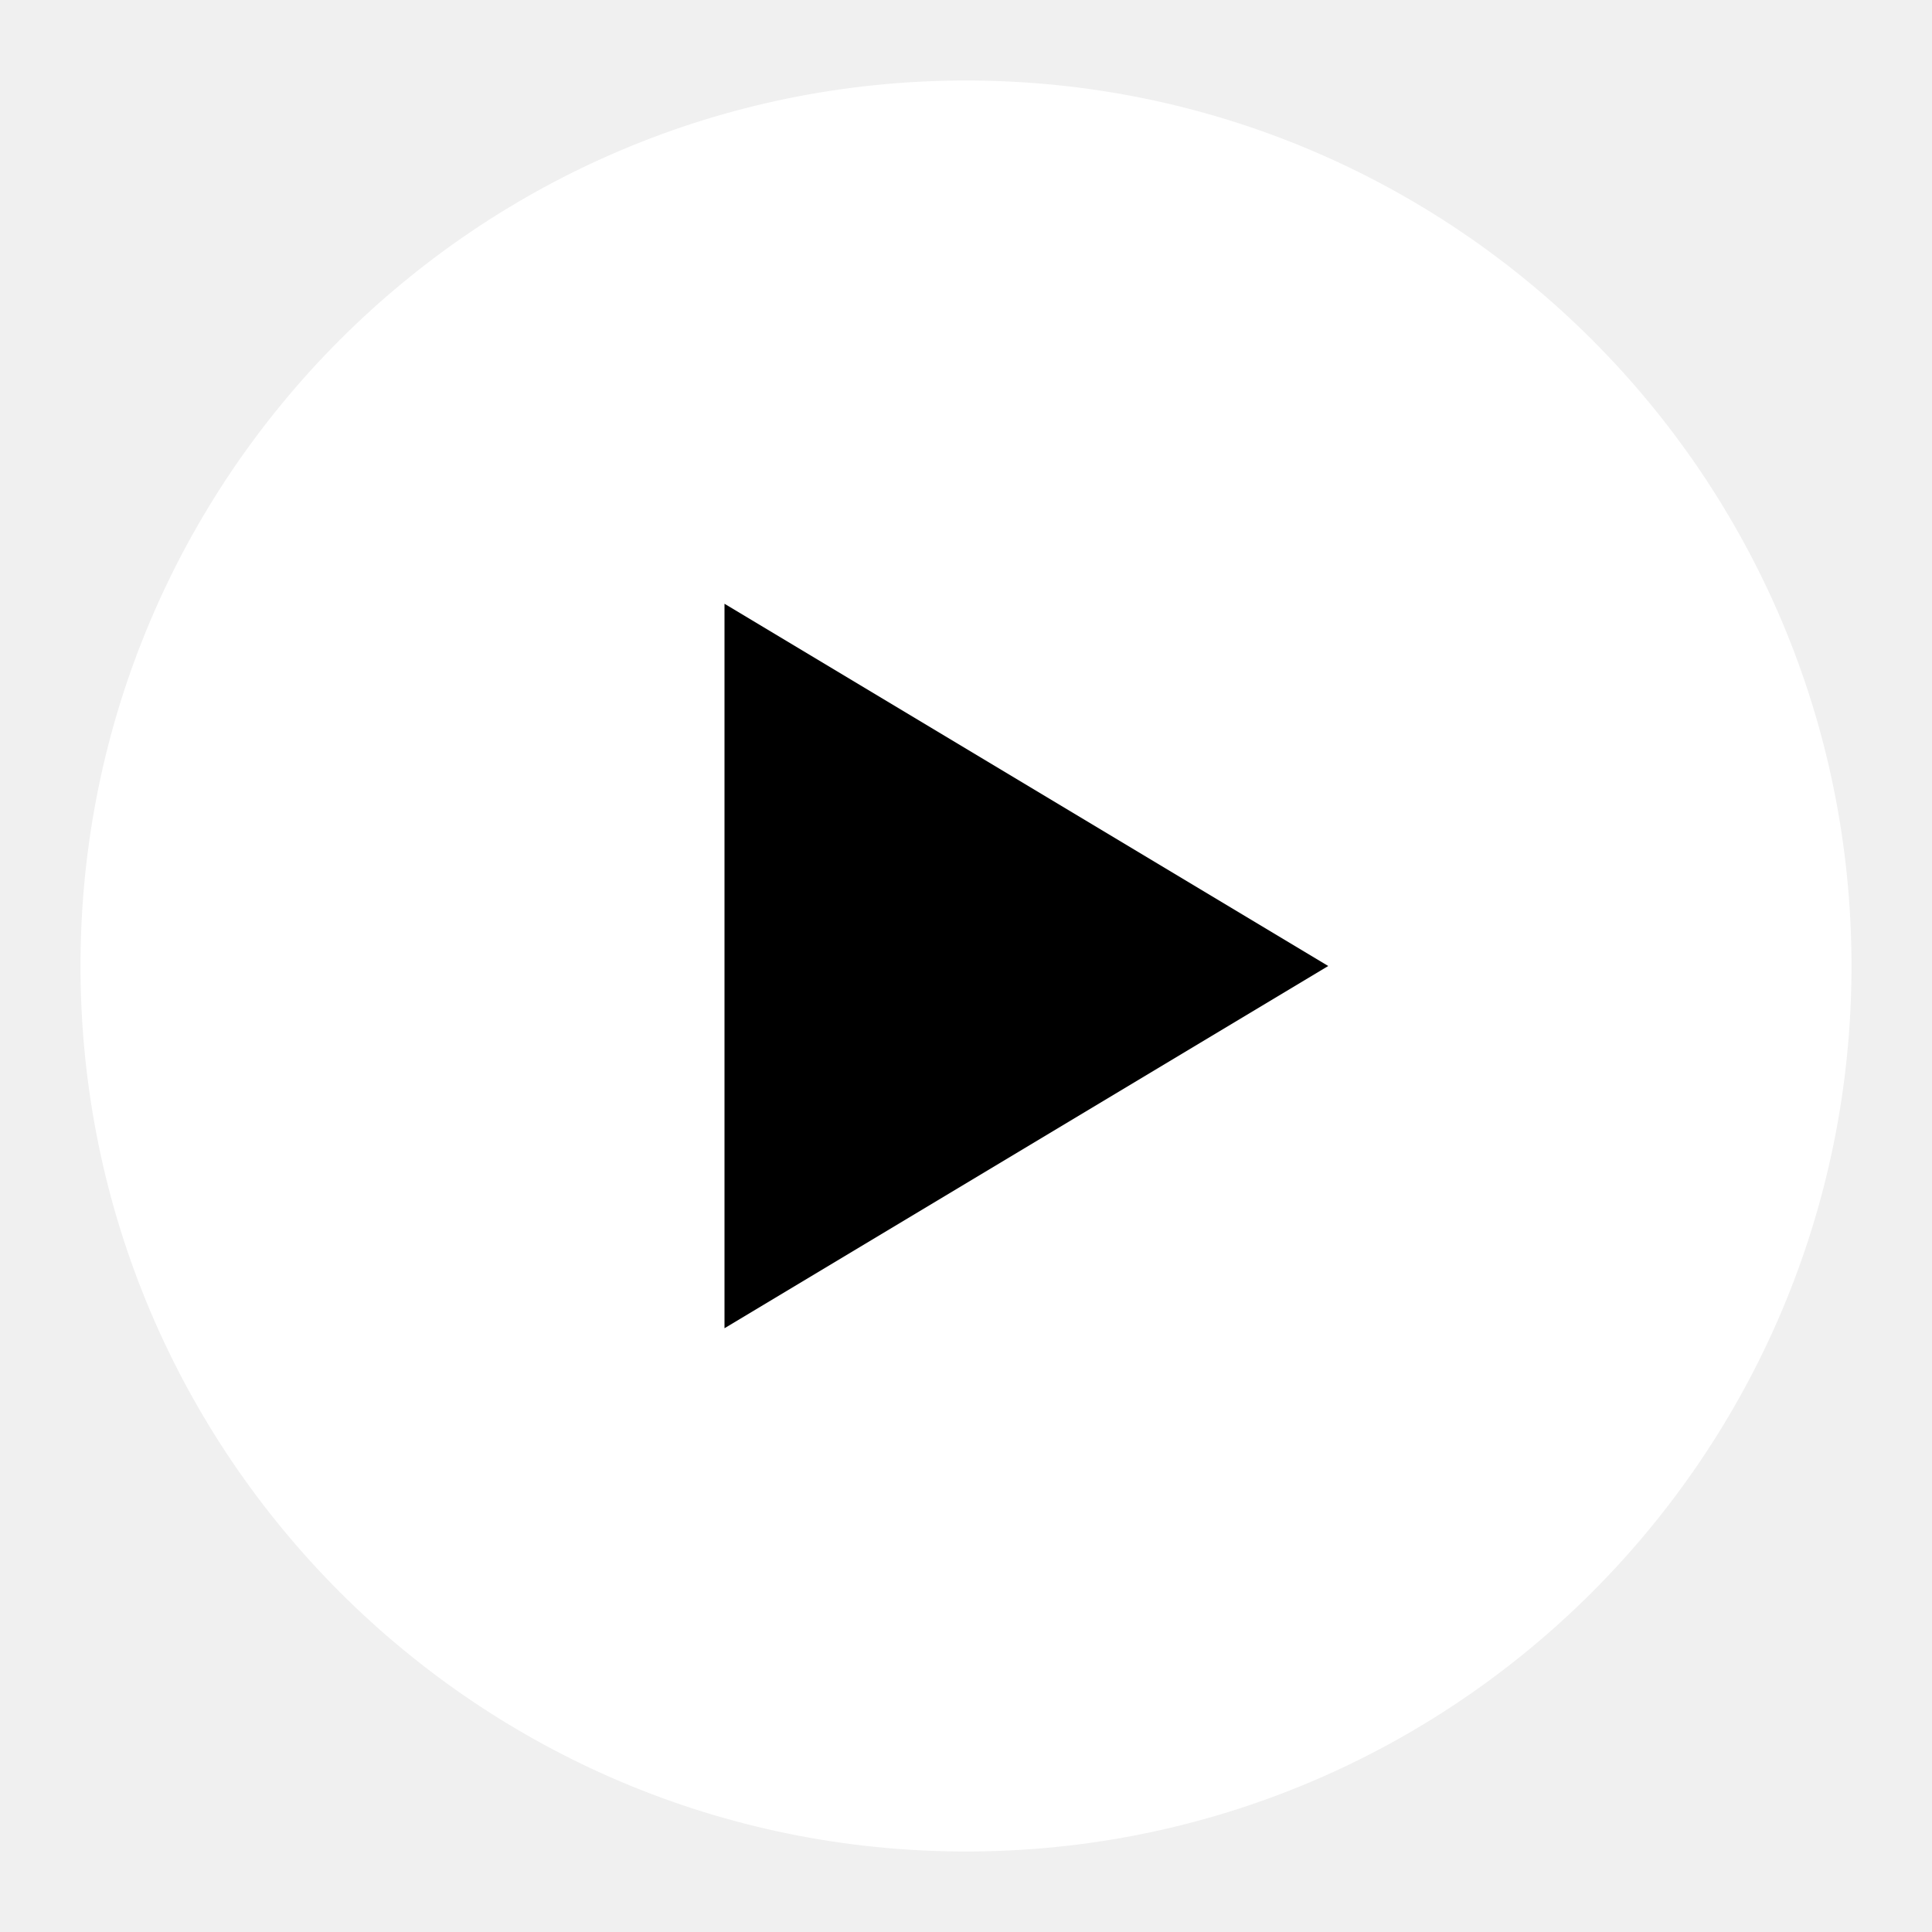
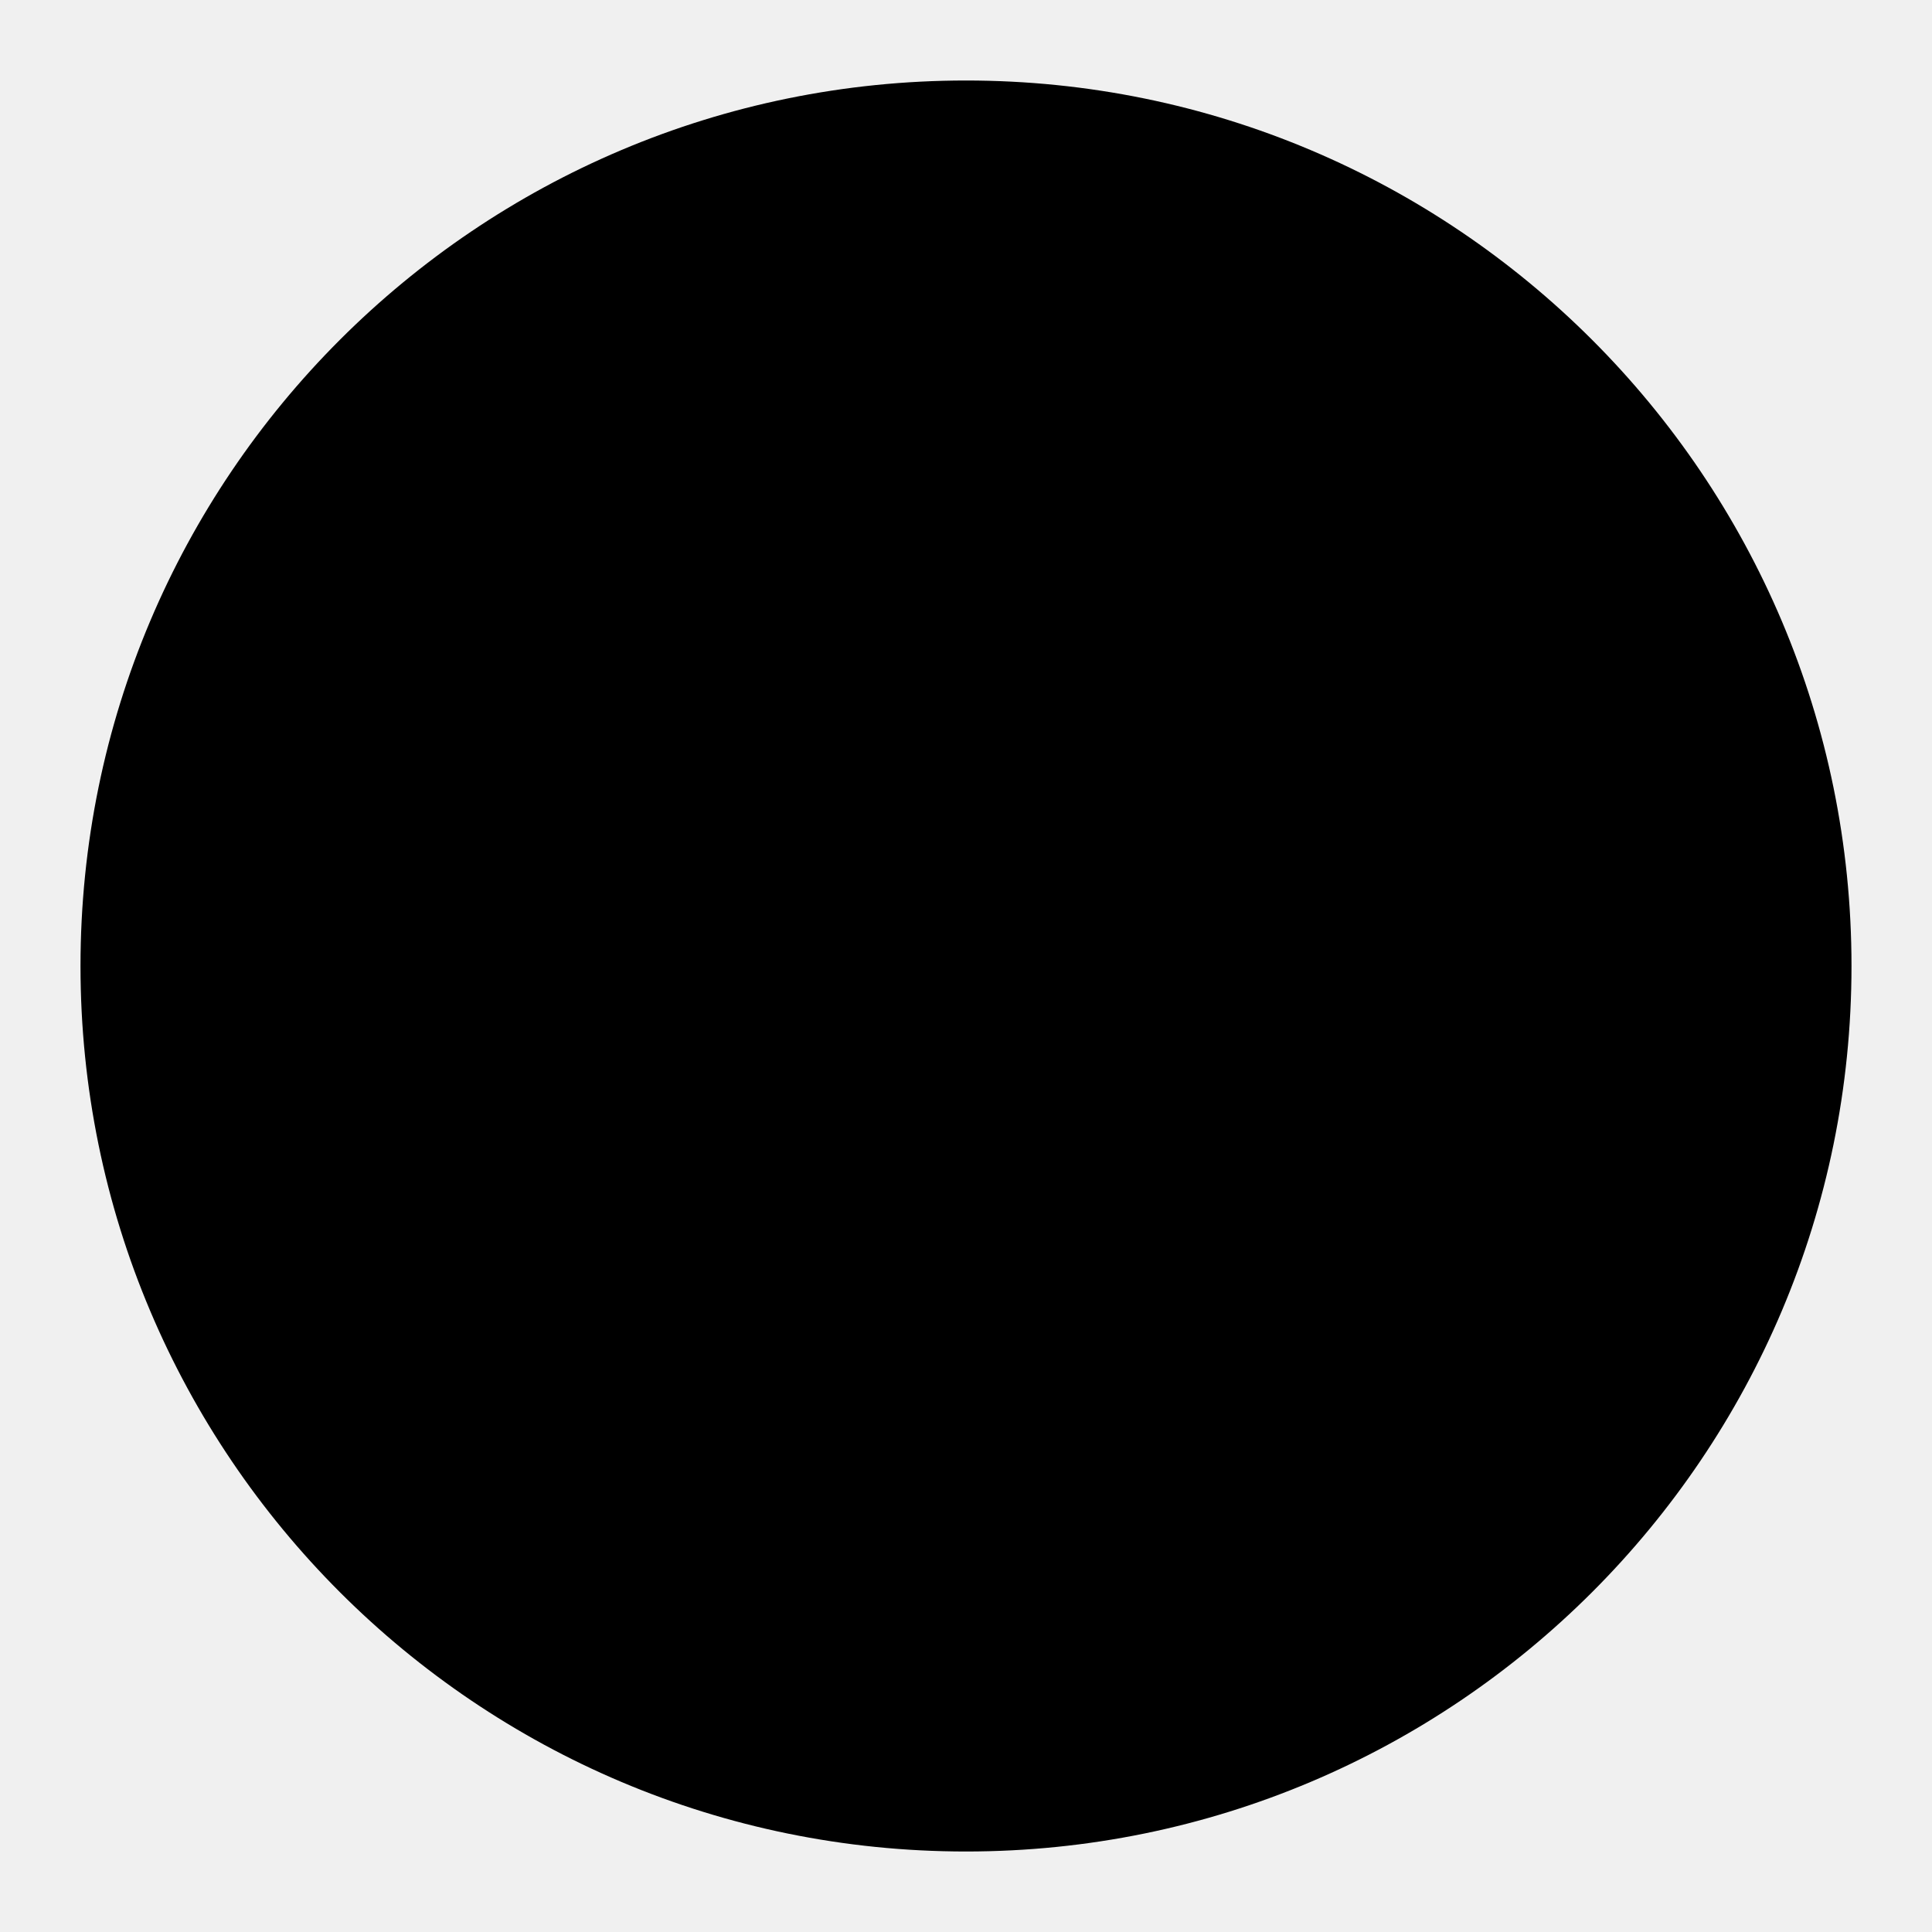
<svg xmlns="http://www.w3.org/2000/svg" viewBox="0 0 48 48">
-   <circle cx="24" cy="24" r="22" fill="#FFFFFF" />
-   <path d="M18 15 L33 24 L18 33 Z" fill="#000000" />
+   <circle cx="24" cy="24" r="22" fill="{background}" />
+   <path d="M18 15 L33 24 L18 33 Z" fill="{foreground}" />
</svg>
